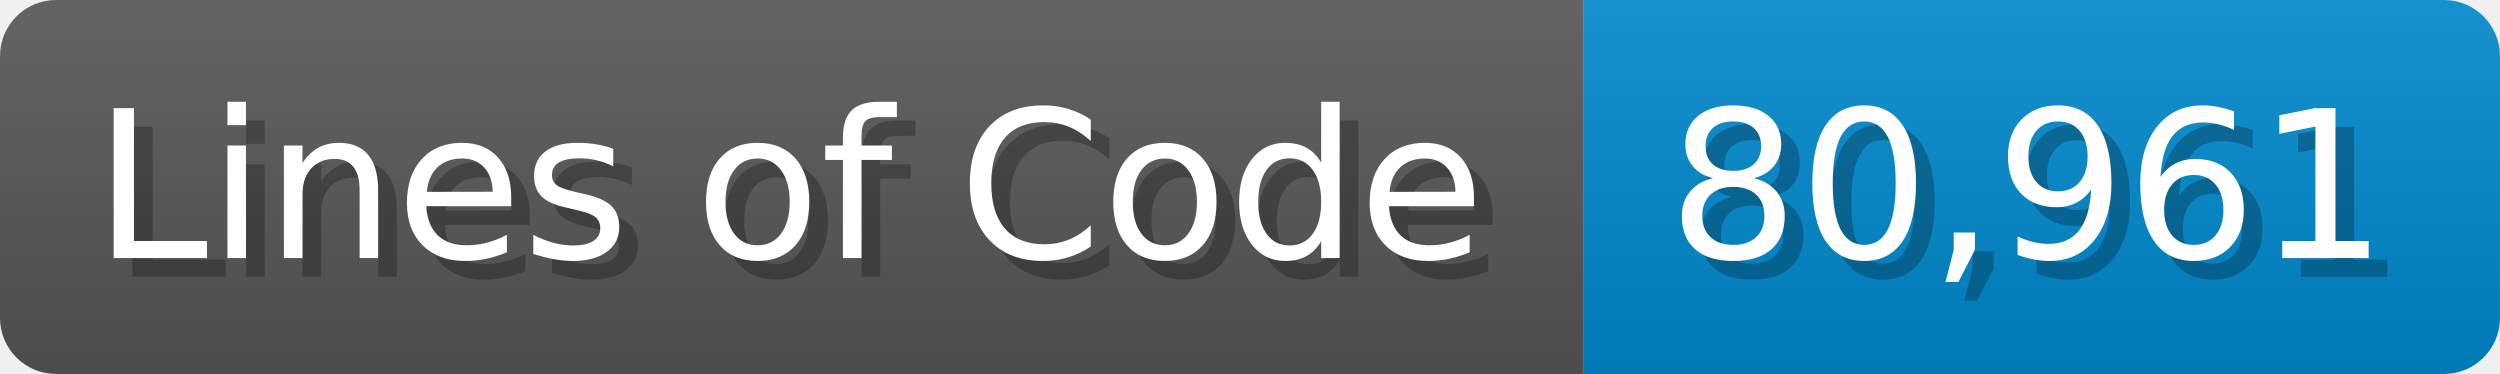
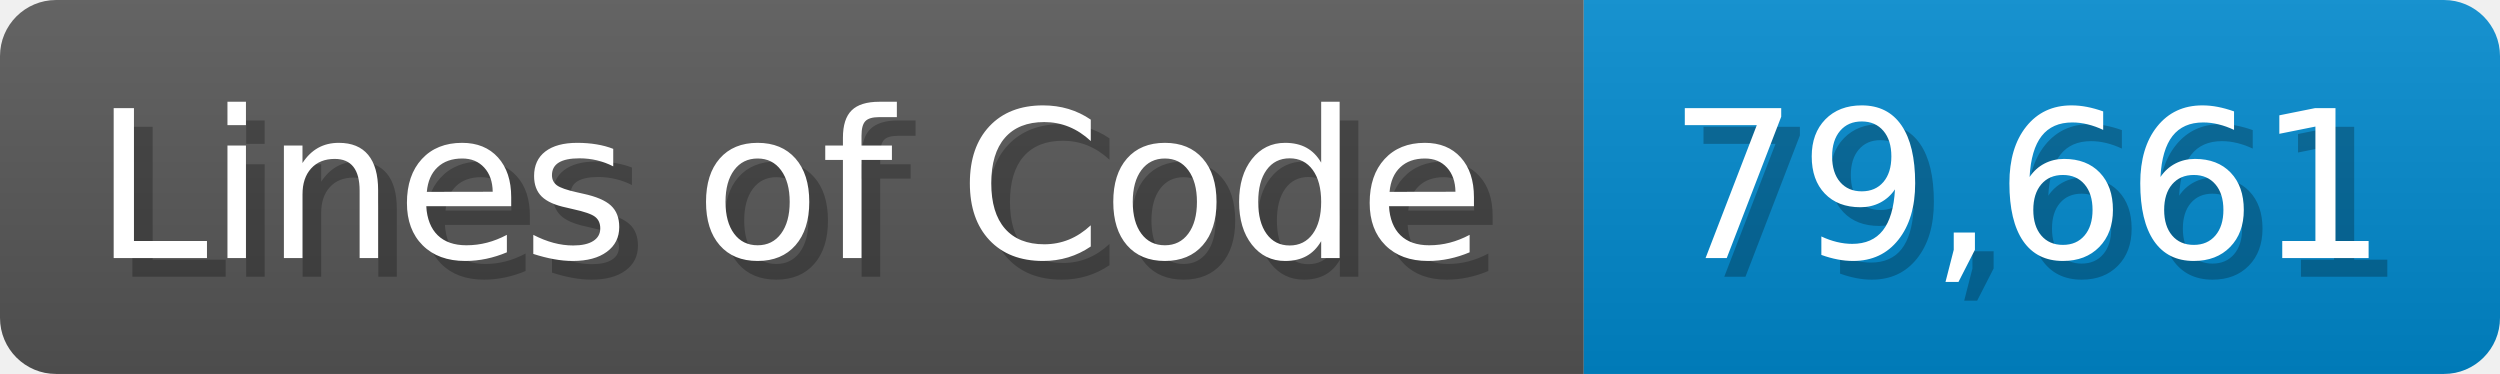
<svg xmlns="http://www.w3.org/2000/svg" width="133.7" height="20" viewBox="0 0 1337 200">
  <linearGradient id="a" x2="0" y2="100%">
    <stop offset="0" stop-opacity=".1" stop-color="#EEE" />
    <stop offset="1" stop-opacity=".1" />
  </linearGradient>
  <mask id="m">
    <rect width="1337" height="200" rx="30" fill="#FFF" />
  </mask>
  <g mask="url(#m)">
    <rect width="847" height="200" fill="#555" />
    <rect width="490" height="200" fill="#08C" x="847" />
    <rect width="1337" height="200" fill="url(#a)" />
  </g>
  <g fill="#fff" text-anchor="start" font-family="Verdana,DejaVu Sans,sans-serif" font-size="110">
    <text x="60" y="148" textLength="747" fill="#000" opacity="0.25">Lines of Code</text>
    <text x="50" y="138" textLength="747">Lines of Code</text>
-     <text x="902" y="148" textLength="390" fill="#000" opacity="0.25">80,961</text>
-     <text x="892" y="138" textLength="390">80,961</text>
+     <text x="902" y="148" textLength="390" fill="#000" opacity="0.25">79,661</text>
+     <text x="892" y="138" textLength="390">79,661</text>
  </g>
</svg>
